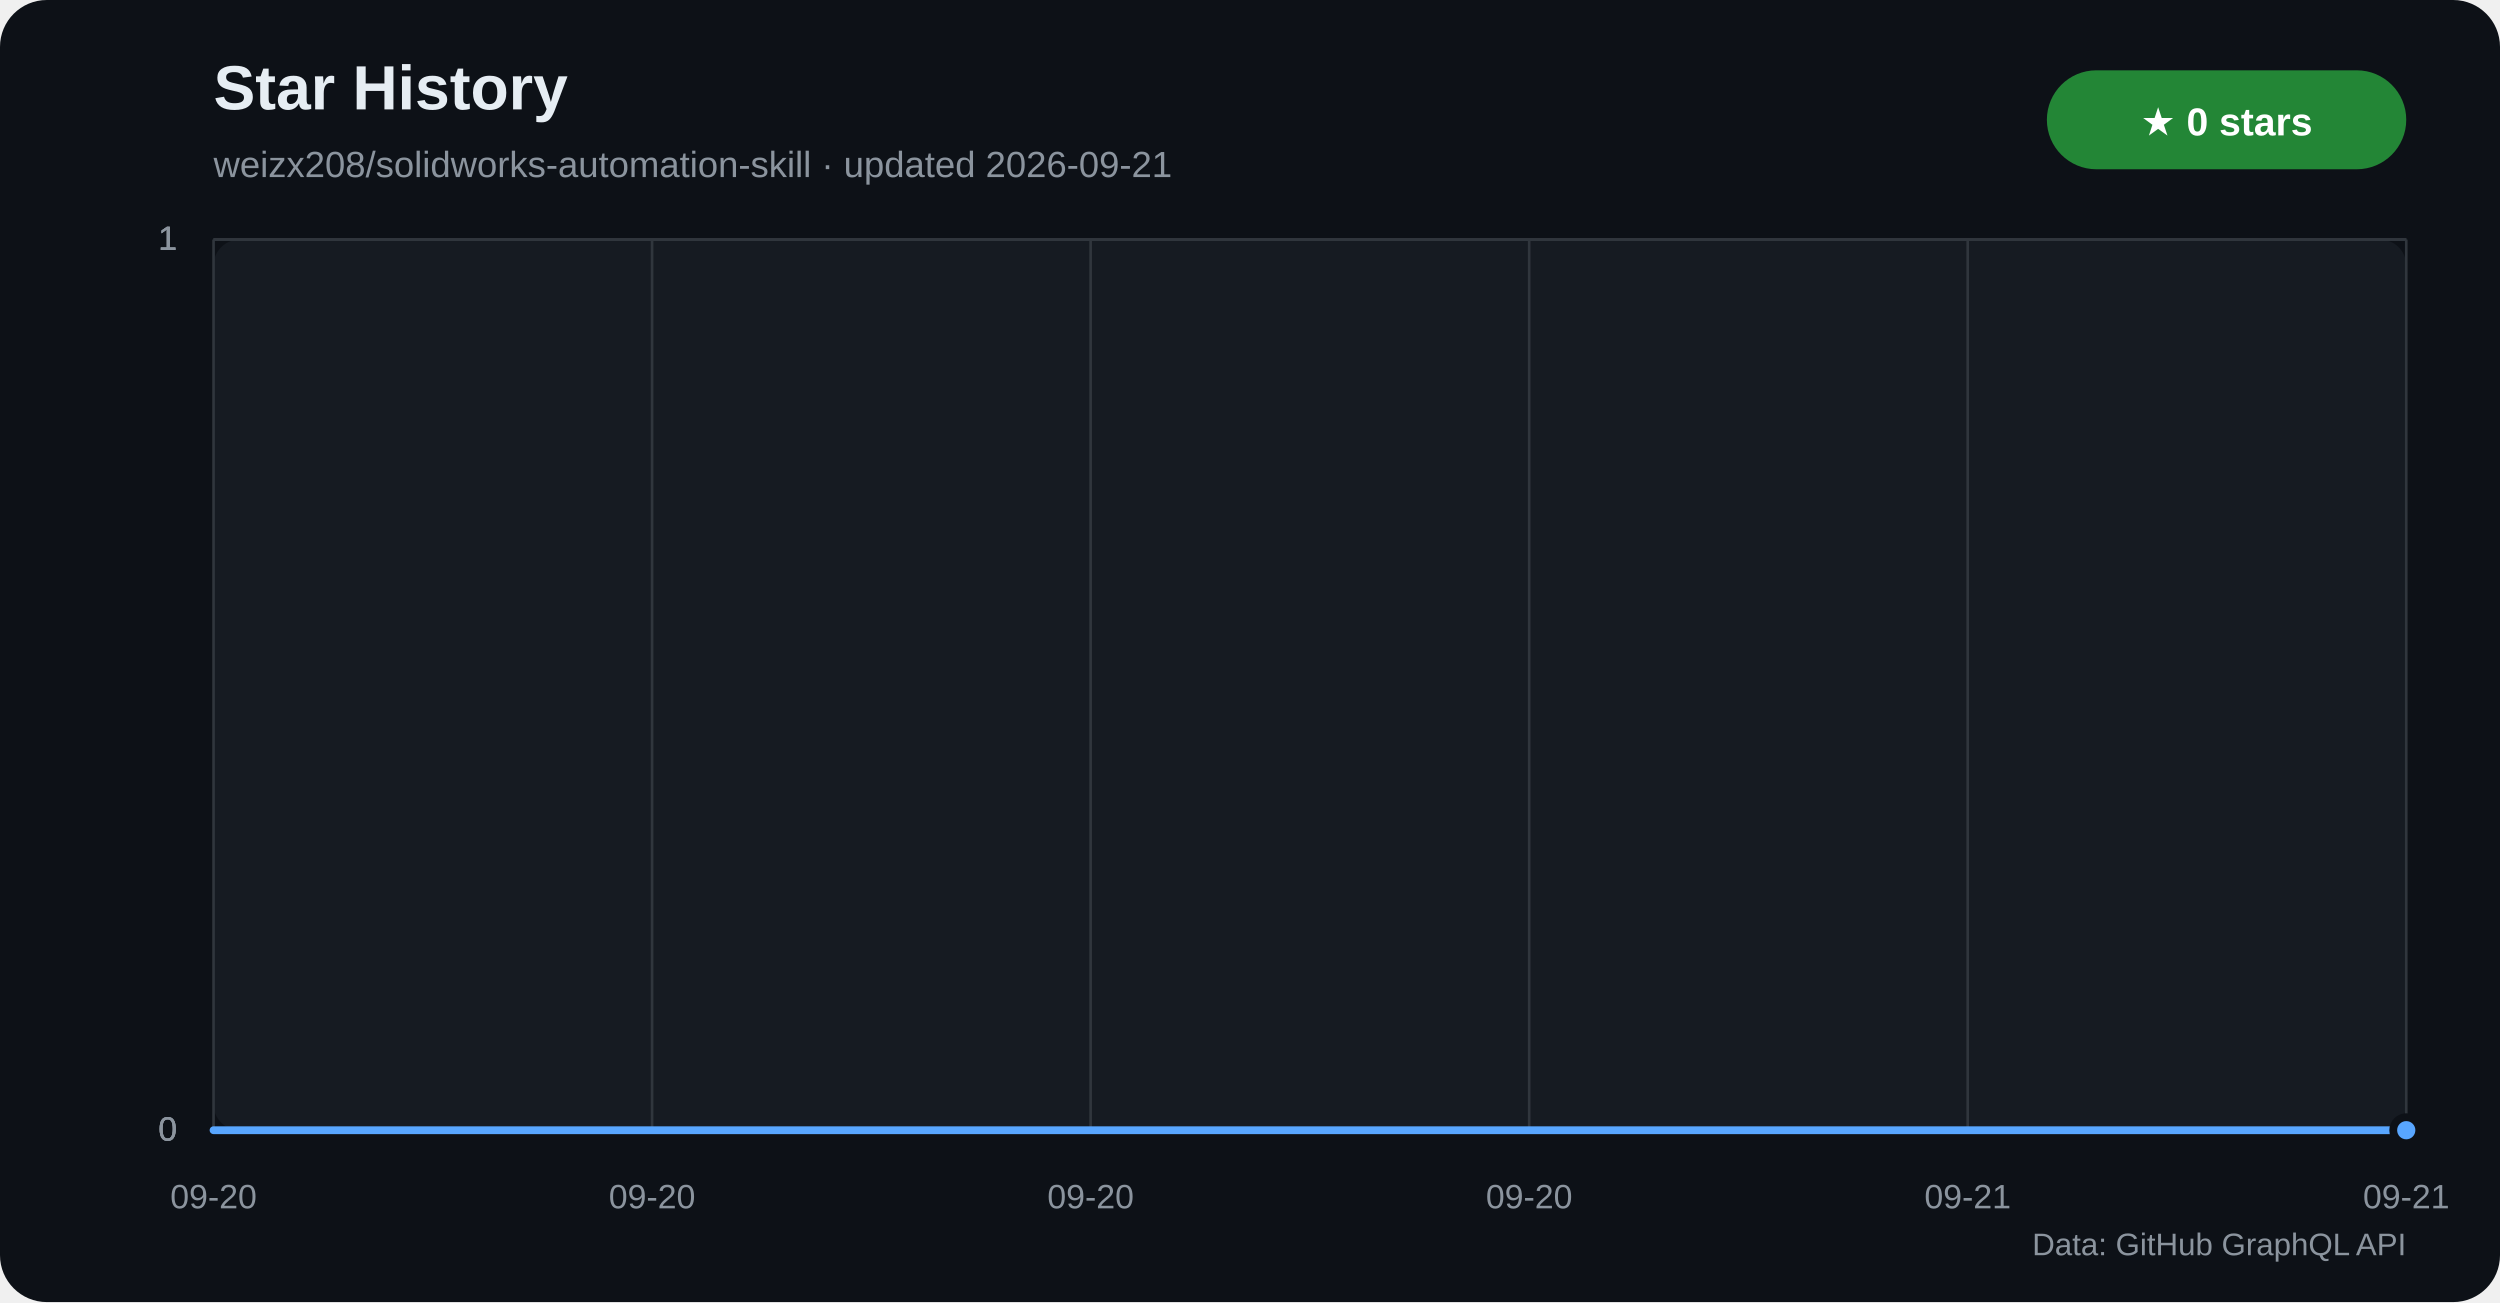
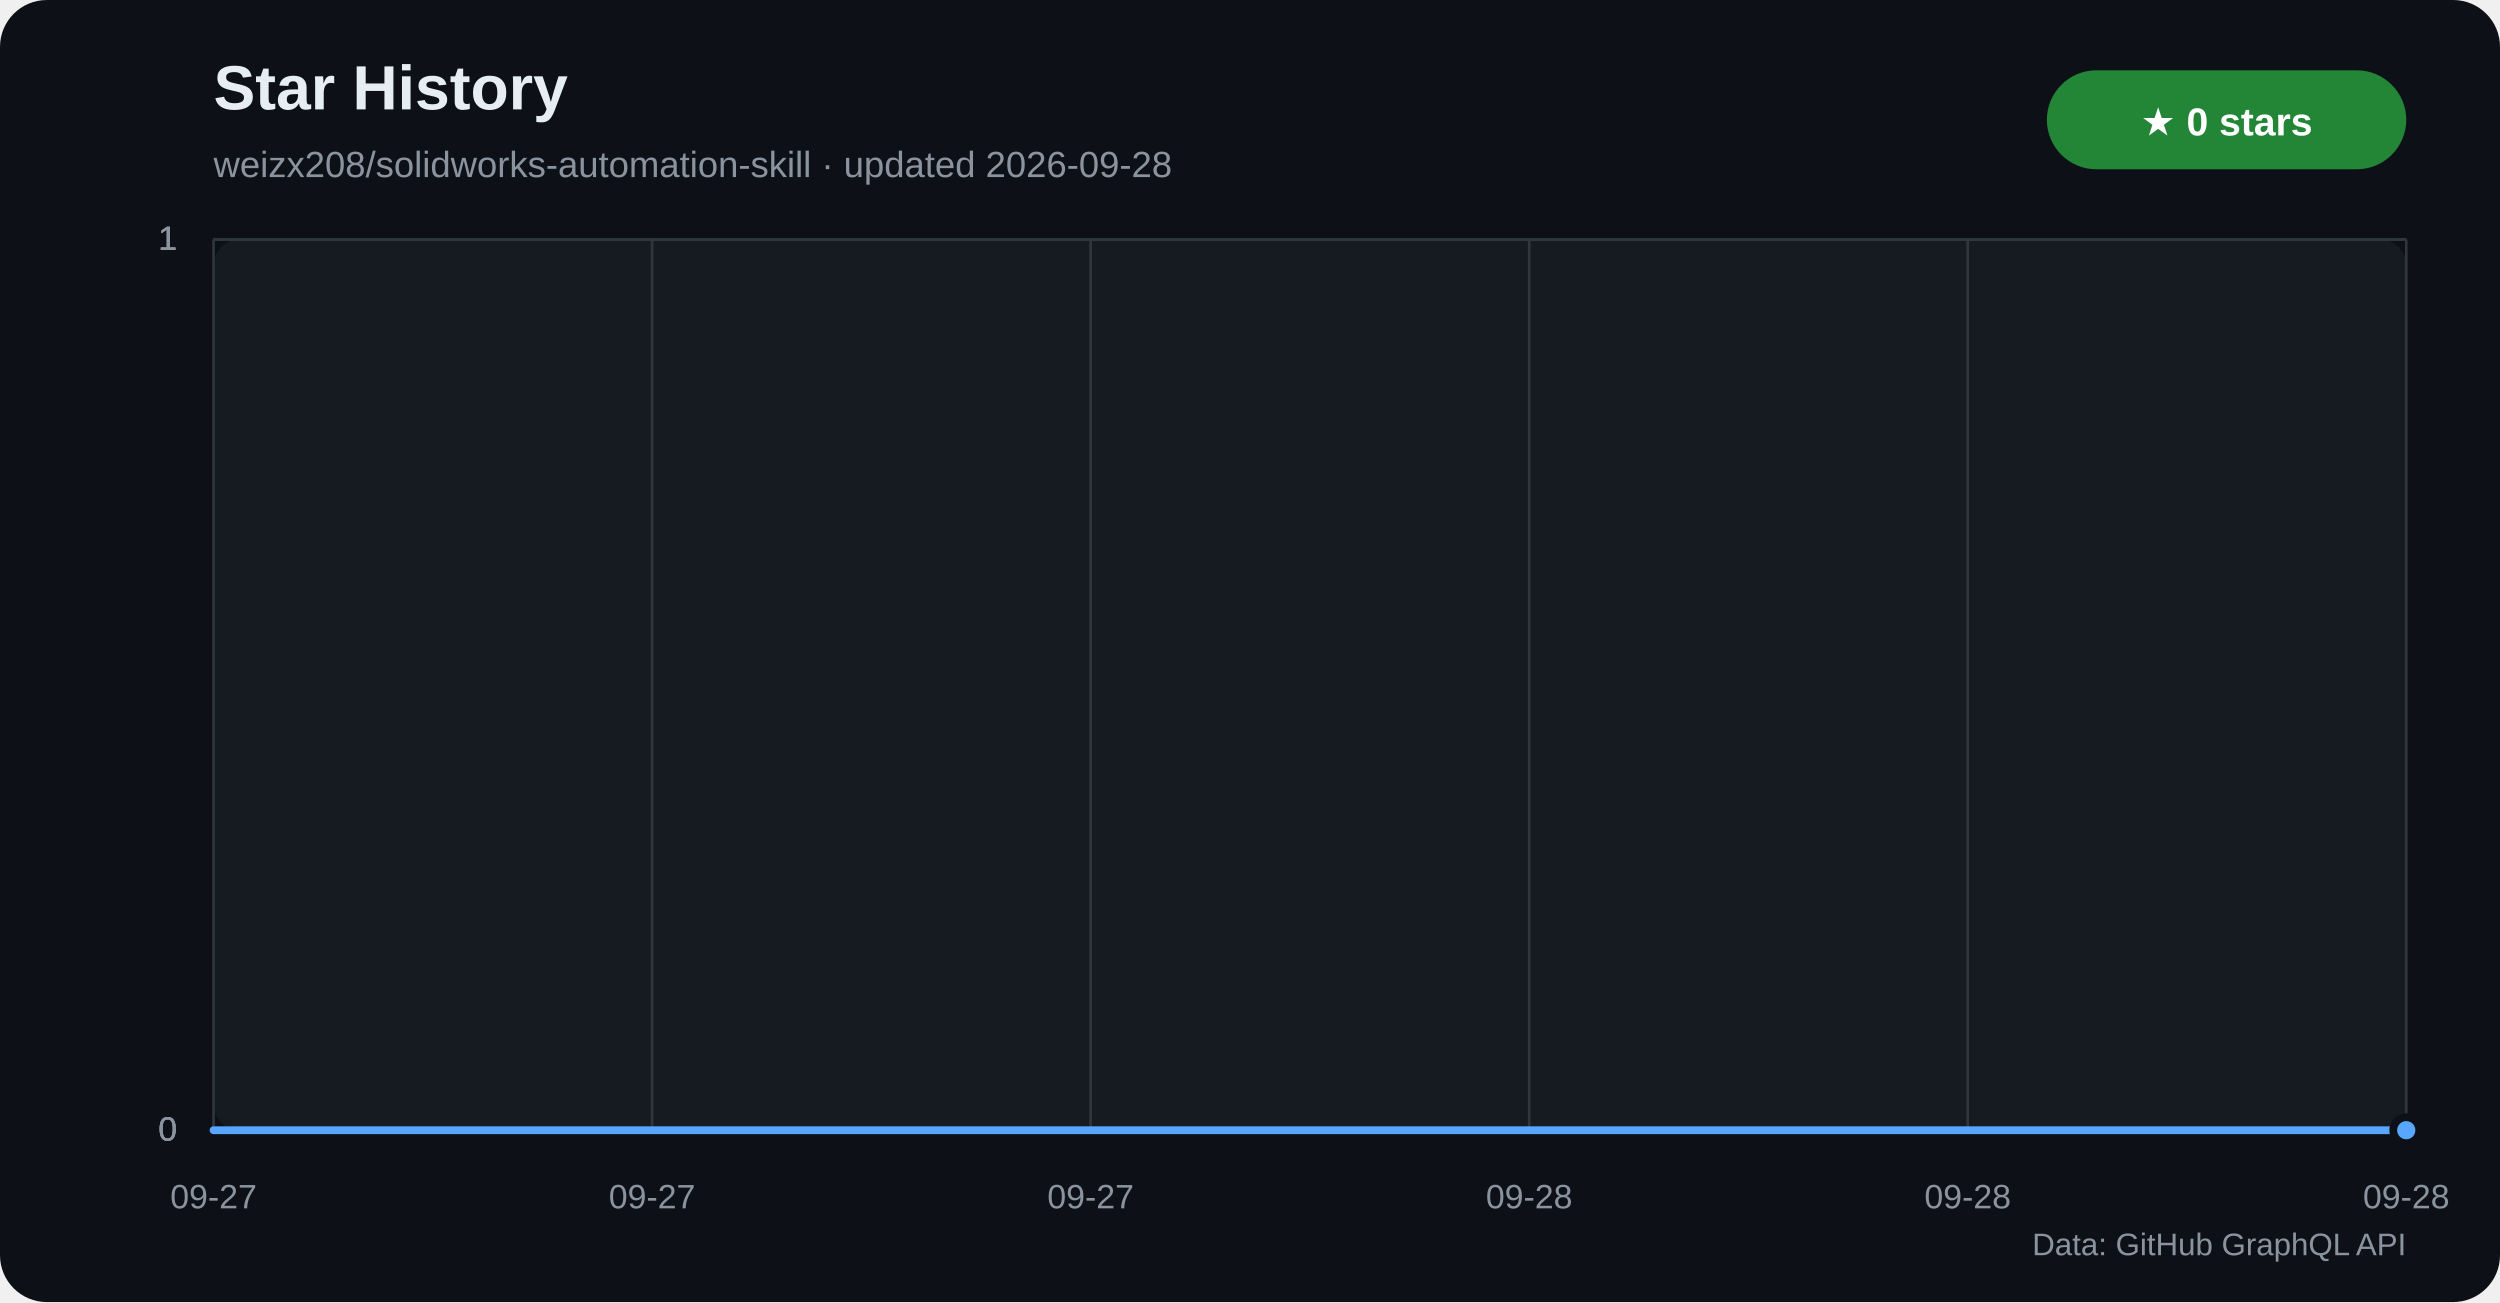
<svg xmlns="http://www.w3.org/2000/svg" width="960" height="500" viewBox="0 0 960 500" role="img" aria-labelledby="title desc">
  <defs>
    <linearGradient id="star-area" x1="0" y1="0" x2="0" y2="1">
      <stop offset="0%" stop-color="#1f6feb" stop-opacity="0.42" />
      <stop offset="100%" stop-color="#1f6feb" stop-opacity="0.04" />
    </linearGradient>
  </defs>
  <rect width="960" height="500" rx="18" fill="#0d1117" />
  <rect x="82" y="92" width="842" height="342" rx="10" fill="#161b22" />
  <text x="82" y="42" fill="#e6edf3" font-family="Segoe UI,Arial,sans-serif" font-size="24" font-weight="700">Star History</text>
-   <text x="82" y="68" fill="#8b949e" font-family="Segoe UI,Arial,sans-serif" font-size="14">weizx208/solidworks-automation-skill · updated 2026-09-21</text>
+   <text x="82" y="68" fill="#8b949e" font-family="Segoe UI,Arial,sans-serif" font-size="14">weizx208/solidworks-automation-skill · updated 2026-09-28</text>
  <rect x="786" y="27" width="138" height="38" rx="19" fill="#238636" />
  <text x="855" y="52" text-anchor="middle" fill="#ffffff" font-family="Segoe UI,Arial,sans-serif" font-size="15" font-weight="700">★ 0 stars</text>
  <g font-family="Segoe UI,Arial,sans-serif">
    <line x1="82" y1="434.0" x2="924" y2="434.0" stroke="#30363d" />
    <text x="68" y="438.0" text-anchor="end" fill="#8b949e" font-size="13">0</text>
    <line x1="82" y1="434.0" x2="924" y2="434.0" stroke="#30363d" />
    <text x="68" y="438.0" text-anchor="end" fill="#8b949e" font-size="13">0</text>
    <line x1="82" y1="434.0" x2="924" y2="434.0" stroke="#30363d" />
    <text x="68" y="438.0" text-anchor="end" fill="#8b949e" font-size="13">0</text>
    <line x1="82" y1="92.0" x2="924" y2="92.0" stroke="#30363d" />
    <text x="68" y="96.0" text-anchor="end" fill="#8b949e" font-size="13">1</text>
    <line x1="82" y1="92.0" x2="924" y2="92.0" stroke="#30363d" />
    <text x="68" y="96.0" text-anchor="end" fill="#8b949e" font-size="13">1</text>
    <line x1="82" y1="92.0" x2="924" y2="92.0" stroke="#30363d" />
    <text x="68" y="96.0" text-anchor="end" fill="#8b949e" font-size="13">1</text>
    <line x1="82.0" y1="92" x2="82.0" y2="434" stroke="#30363d" />
-     <text x="82.0" y="464" text-anchor="middle" fill="#8b949e" font-size="13">09-20</text>
+     <text x="82.0" y="464" text-anchor="middle" fill="#8b949e" font-size="13">09-27</text>
    <line x1="250.4" y1="92" x2="250.4" y2="434" stroke="#30363d" />
-     <text x="250.4" y="464" text-anchor="middle" fill="#8b949e" font-size="13">09-20</text>
+     <text x="250.4" y="464" text-anchor="middle" fill="#8b949e" font-size="13">09-27</text>
    <line x1="418.8" y1="92" x2="418.8" y2="434" stroke="#30363d" />
-     <text x="418.8" y="464" text-anchor="middle" fill="#8b949e" font-size="13">09-20</text>
+     <text x="418.8" y="464" text-anchor="middle" fill="#8b949e" font-size="13">09-27</text>
    <line x1="587.2" y1="92" x2="587.2" y2="434" stroke="#30363d" />
-     <text x="587.2" y="464" text-anchor="middle" fill="#8b949e" font-size="13">09-20</text>
+     <text x="587.2" y="464" text-anchor="middle" fill="#8b949e" font-size="13">09-28</text>
    <line x1="755.6" y1="92" x2="755.6" y2="434" stroke="#30363d" />
-     <text x="755.6" y="464" text-anchor="middle" fill="#8b949e" font-size="13">09-21</text>
+     <text x="755.6" y="464" text-anchor="middle" fill="#8b949e" font-size="13">09-28</text>
    <line x1="924.0" y1="92" x2="924.0" y2="434" stroke="#30363d" />
-     <text x="924.0" y="464" text-anchor="middle" fill="#8b949e" font-size="13">09-21</text>
+     <text x="924.0" y="464" text-anchor="middle" fill="#8b949e" font-size="13">09-28</text>
  </g>
  <polygon points="82,434 82.0,434.0 924.0,434.0 924,434" fill="url(#star-area)" />
  <polyline points="82.0,434.0 924.0,434.0" fill="none" stroke="#58a6ff" stroke-width="3" stroke-linecap="round" stroke-linejoin="round" />
  <circle cx="924.0" cy="434.0" r="5" fill="#58a6ff" stroke="#0d1117" stroke-width="3" />
  <text x="924" y="482" text-anchor="end" fill="#8b949e" font-family="Segoe UI,Arial,sans-serif" font-size="12">Data: GitHub GraphQL API</text>
</svg>
